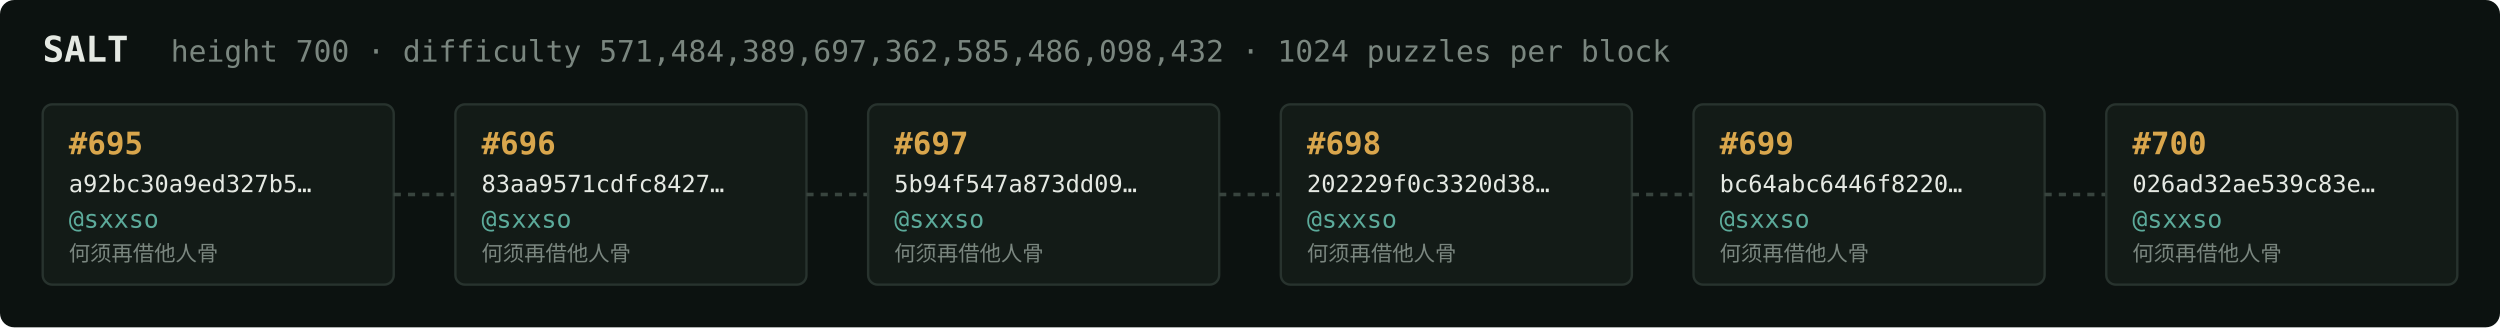
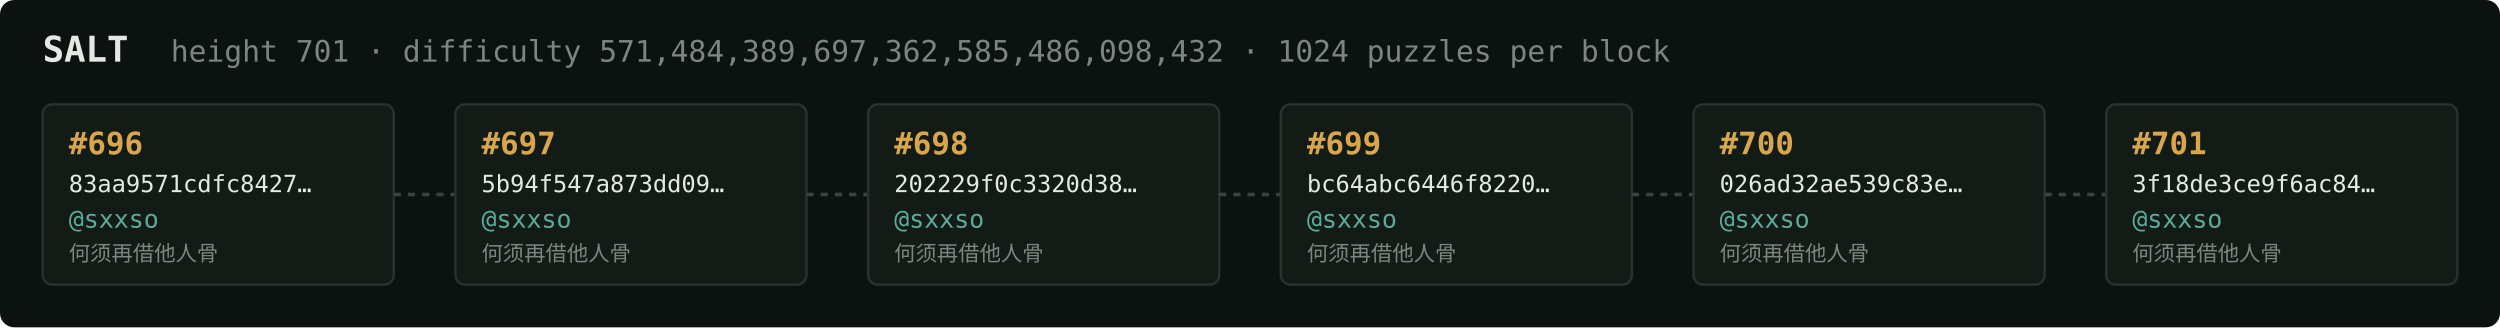
<svg xmlns="http://www.w3.org/2000/svg" width="1054" height="138" viewBox="0 0 1054 138" font-family="ui-monospace,SFMono-Regular,Menlo,monospace">
  <rect fill="#0c1210" width="1054" height="138" rx="6" />
  <text x="18" y="26" fill="#e5e9e3" font-size="15" font-weight="700">SALT</text>
-   <text x="72" y="26" fill="#7a867f" font-size="12.5">height 700 · difficulty 571,484,389,697,362,585,486,098,432 · 1024 puzzles per block</text>
+   <text x="72" y="26" fill="#7a867f" font-size="12.5">height 701 · difficulty 571,484,389,697,362,585,486,098,432 · 1024 puzzles per block</text>
  <rect x="18" y="44" width="148" height="76" rx="4" fill="#131b17" stroke="#28332e" stroke-width="1" />
-   <text x="29" y="65" fill="#d9a64c" font-size="13" font-weight="700">#695</text>
-   <text x="29" y="81" fill="#e5e9e3" font-size="10">a92bc30a9ed327b5…</text>
+   <text x="29" y="65" fill="#d9a64c" font-size="13" font-weight="700">#696</text>
+   <text x="29" y="81" fill="#e5e9e3" font-size="10">83aa9571cdfc8427…</text>
  <text x="29" y="96" fill="#5cab9b" font-size="10.5">@sxxso</text>
  <text x="29" y="110" fill="#7a867f" font-size="9">何须再借他人骨</text>
  <line x1="166" y1="82.0" x2="192" y2="82.0" stroke="#38443e" stroke-width="1.5" stroke-dasharray="3 3" />
  <rect x="192" y="44" width="148" height="76" rx="4" fill="#131b17" stroke="#28332e" stroke-width="1" />
-   <text x="203" y="65" fill="#d9a64c" font-size="13" font-weight="700">#696</text>
-   <text x="203" y="81" fill="#e5e9e3" font-size="10">83aa9571cdfc8427…</text>
+   <text x="203" y="65" fill="#d9a64c" font-size="13" font-weight="700">#697</text>
+   <text x="203" y="81" fill="#e5e9e3" font-size="10">5b94f547a873dd09…</text>
  <text x="203" y="96" fill="#5cab9b" font-size="10.5">@sxxso</text>
  <text x="203" y="110" fill="#7a867f" font-size="9">何须再借他人骨</text>
  <line x1="340" y1="82.0" x2="366" y2="82.0" stroke="#38443e" stroke-width="1.5" stroke-dasharray="3 3" />
  <rect x="366" y="44" width="148" height="76" rx="4" fill="#131b17" stroke="#28332e" stroke-width="1" />
-   <text x="377" y="65" fill="#d9a64c" font-size="13" font-weight="700">#697</text>
-   <text x="377" y="81" fill="#e5e9e3" font-size="10">5b94f547a873dd09…</text>
+   <text x="377" y="65" fill="#d9a64c" font-size="13" font-weight="700">#698</text>
+   <text x="377" y="81" fill="#e5e9e3" font-size="10">202229f0c3320d38…</text>
  <text x="377" y="96" fill="#5cab9b" font-size="10.5">@sxxso</text>
  <text x="377" y="110" fill="#7a867f" font-size="9">何须再借他人骨</text>
  <line x1="514" y1="82.0" x2="540" y2="82.0" stroke="#38443e" stroke-width="1.5" stroke-dasharray="3 3" />
  <rect x="540" y="44" width="148" height="76" rx="4" fill="#131b17" stroke="#28332e" stroke-width="1" />
-   <text x="551" y="65" fill="#d9a64c" font-size="13" font-weight="700">#698</text>
-   <text x="551" y="81" fill="#e5e9e3" font-size="10">202229f0c3320d38…</text>
+   <text x="551" y="65" fill="#d9a64c" font-size="13" font-weight="700">#699</text>
+   <text x="551" y="81" fill="#e5e9e3" font-size="10">bc64abc6446f8220…</text>
  <text x="551" y="96" fill="#5cab9b" font-size="10.5">@sxxso</text>
  <text x="551" y="110" fill="#7a867f" font-size="9">何须再借他人骨</text>
  <line x1="688" y1="82.0" x2="714" y2="82.0" stroke="#38443e" stroke-width="1.5" stroke-dasharray="3 3" />
  <rect x="714" y="44" width="148" height="76" rx="4" fill="#131b17" stroke="#28332e" stroke-width="1" />
-   <text x="725" y="65" fill="#d9a64c" font-size="13" font-weight="700">#699</text>
-   <text x="725" y="81" fill="#e5e9e3" font-size="10">bc64abc6446f8220…</text>
+   <text x="725" y="65" fill="#d9a64c" font-size="13" font-weight="700">#700</text>
+   <text x="725" y="81" fill="#e5e9e3" font-size="10">026ad32ae539c83e…</text>
  <text x="725" y="96" fill="#5cab9b" font-size="10.5">@sxxso</text>
  <text x="725" y="110" fill="#7a867f" font-size="9">何须再借他人骨</text>
  <line x1="862" y1="82.0" x2="888" y2="82.0" stroke="#38443e" stroke-width="1.5" stroke-dasharray="3 3" />
  <rect x="888" y="44" width="148" height="76" rx="4" fill="#131b17" stroke="#28332e" stroke-width="1" />
-   <text x="899" y="65" fill="#d9a64c" font-size="13" font-weight="700">#700</text>
-   <text x="899" y="81" fill="#e5e9e3" font-size="10">026ad32ae539c83e…</text>
+   <text x="899" y="65" fill="#d9a64c" font-size="13" font-weight="700">#701</text>
+   <text x="899" y="81" fill="#e5e9e3" font-size="10">3f18de3ce9f6ac84…</text>
  <text x="899" y="96" fill="#5cab9b" font-size="10.5">@sxxso</text>
  <text x="899" y="110" fill="#7a867f" font-size="9">何须再借他人骨</text>
</svg>
